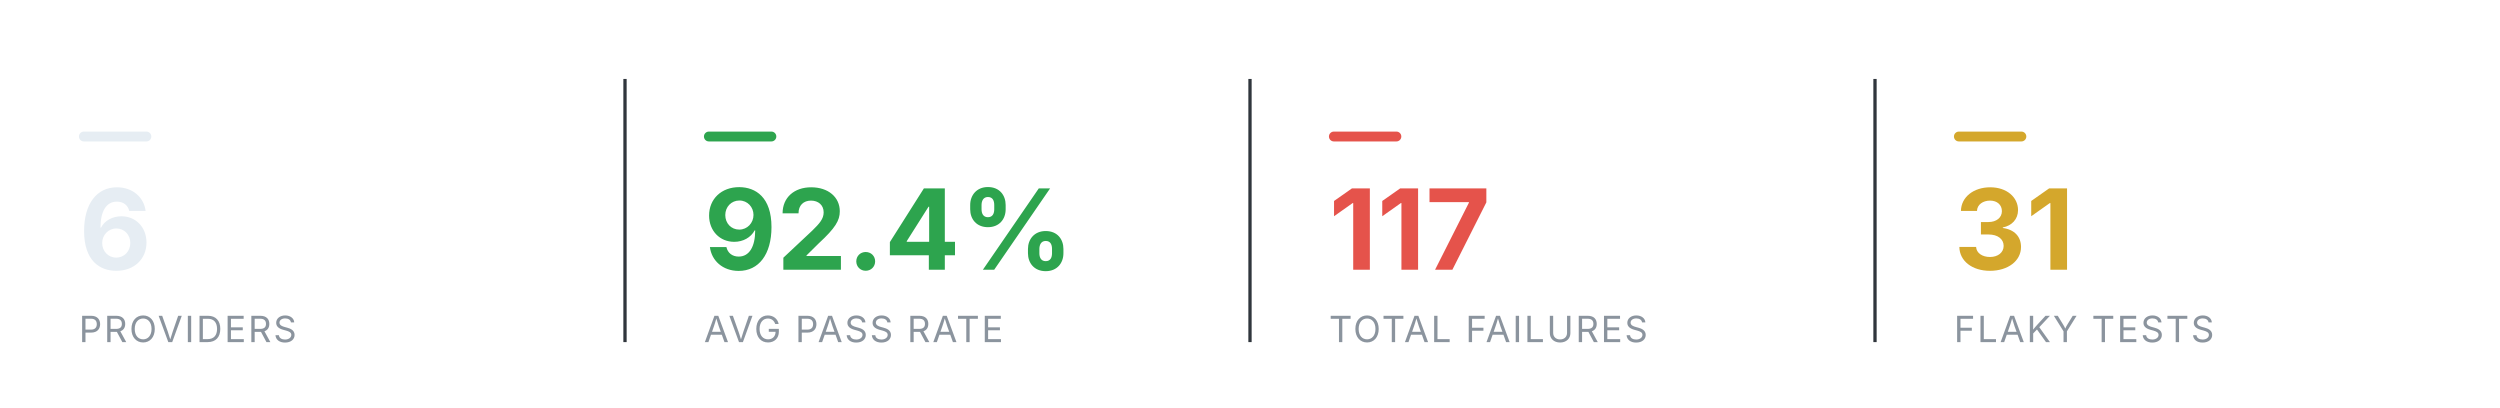
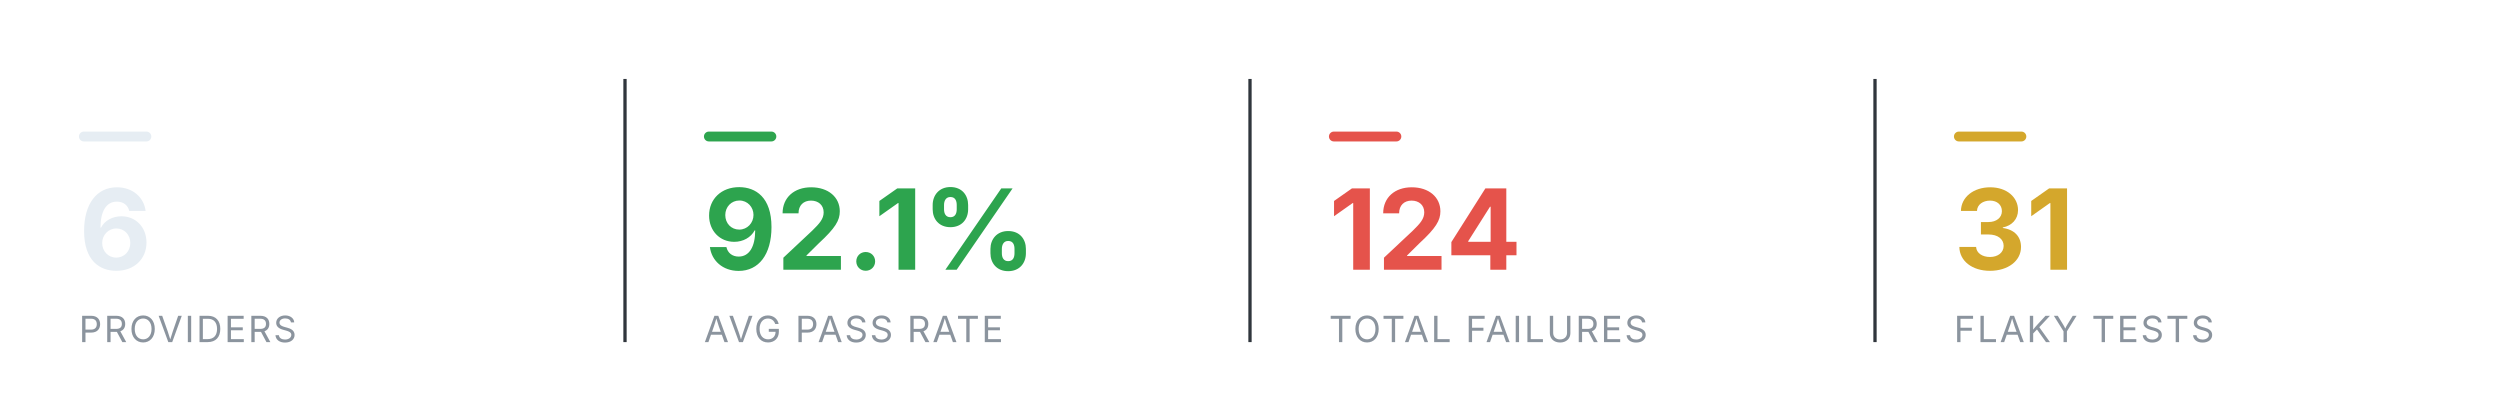
<svg xmlns="http://www.w3.org/2000/svg" viewBox="0 0 760 124" width="760" height="124" role="img" aria-label="Smoke health summary" font-family="-apple-system,BlinkMacSystemFont,'Segoe UI',system-ui,sans-serif">
  <rect x="24" y="40" width="22" height="3" rx="1.5" fill="#e6edf3" />
  <text x="24" y="82" font-size="34" font-weight="700" text-anchor="start" fill="#e6edf3">6</text>
  <text x="24" y="104" font-size="11" font-weight="400" text-anchor="start" fill="#8b949e" letter-spacing="0.6">PROVIDERS</text>
  <line x1="190" y1="24" x2="190" y2="104" stroke="#30363d" stroke-width="1" />
  <rect x="214" y="40" width="22" height="3" rx="1.5" fill="#2DA44E" />
-   <text x="214" y="82" font-size="34" font-weight="700" text-anchor="start" fill="#2DA44E">92.4%</text>
+   <text x="214" y="82" font-size="34" font-weight="700" text-anchor="start" fill="#2DA44E">92.1%</text>
  <text x="214" y="104" font-size="11" font-weight="400" text-anchor="start" fill="#8b949e" letter-spacing="0.6">AVG PASS RATE</text>
  <line x1="380" y1="24" x2="380" y2="104" stroke="#30363d" stroke-width="1" />
  <rect x="404" y="40" width="22" height="3" rx="1.5" fill="#E5534B" />
-   <text x="404" y="82" font-size="34" font-weight="700" text-anchor="start" fill="#E5534B">117</text>
+   <text x="404" y="82" font-size="34" font-weight="700" text-anchor="start" fill="#E5534B">124</text>
  <text x="404" y="104" font-size="11" font-weight="400" text-anchor="start" fill="#8b949e" letter-spacing="0.6">TOTAL FAILURES</text>
  <line x1="570" y1="24" x2="570" y2="104" stroke="#30363d" stroke-width="1" />
  <rect x="594" y="40" width="22" height="3" rx="1.5" fill="#D4A72C" />
  <text x="594" y="82" font-size="34" font-weight="700" text-anchor="start" fill="#D4A72C">31</text>
  <text x="594" y="104" font-size="11" font-weight="400" text-anchor="start" fill="#8b949e" letter-spacing="0.6">FLAKY TESTS</text>
</svg>
